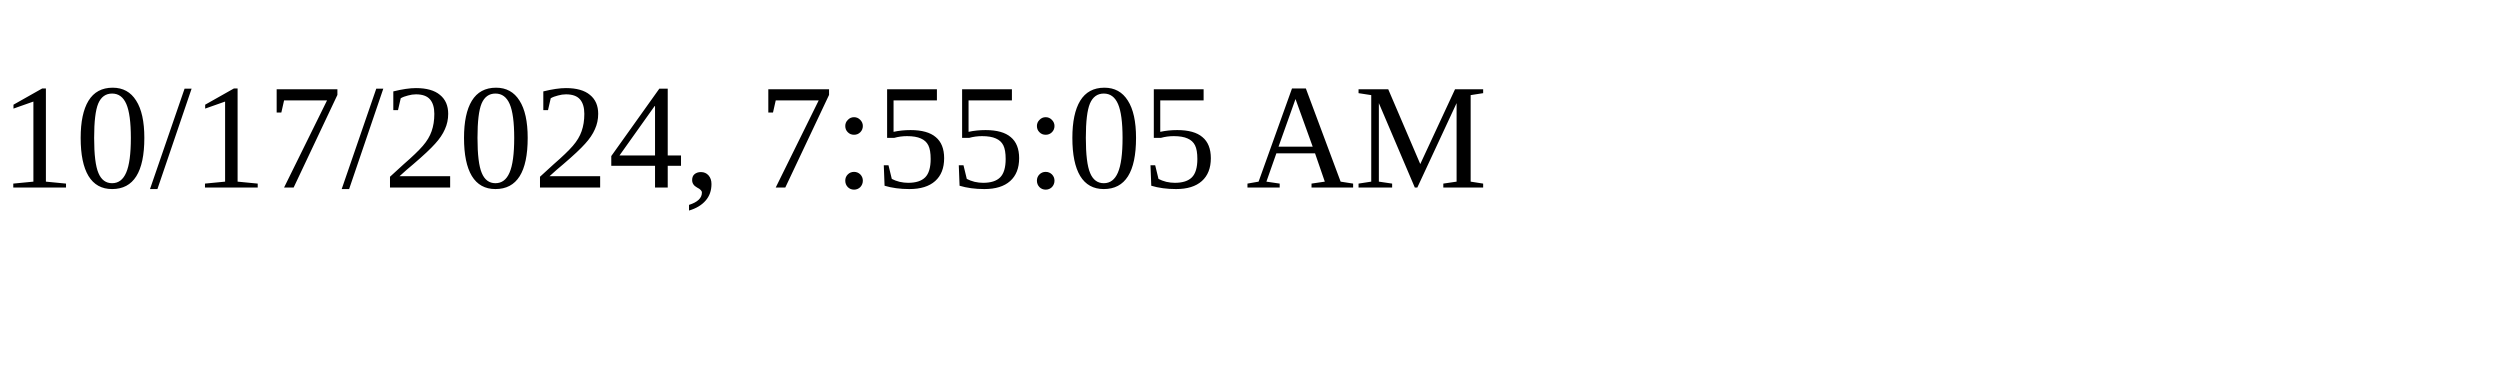
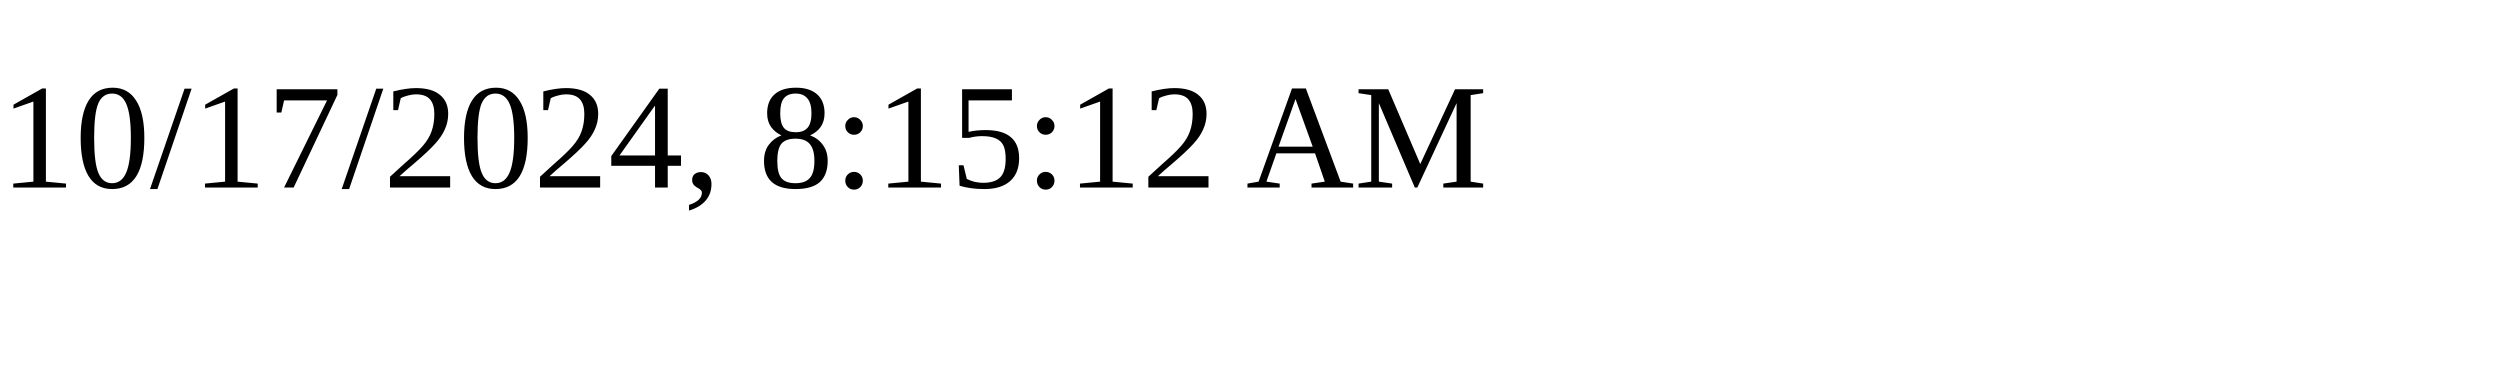
<svg xmlns="http://www.w3.org/2000/svg" height="30" width="200">
-   <text x="0" y="15">10/17/2024, 7:55:05 AM</text>
+   <text x="0" y="15">10/17/2024, 8:15:12 AM</text>
</svg>
